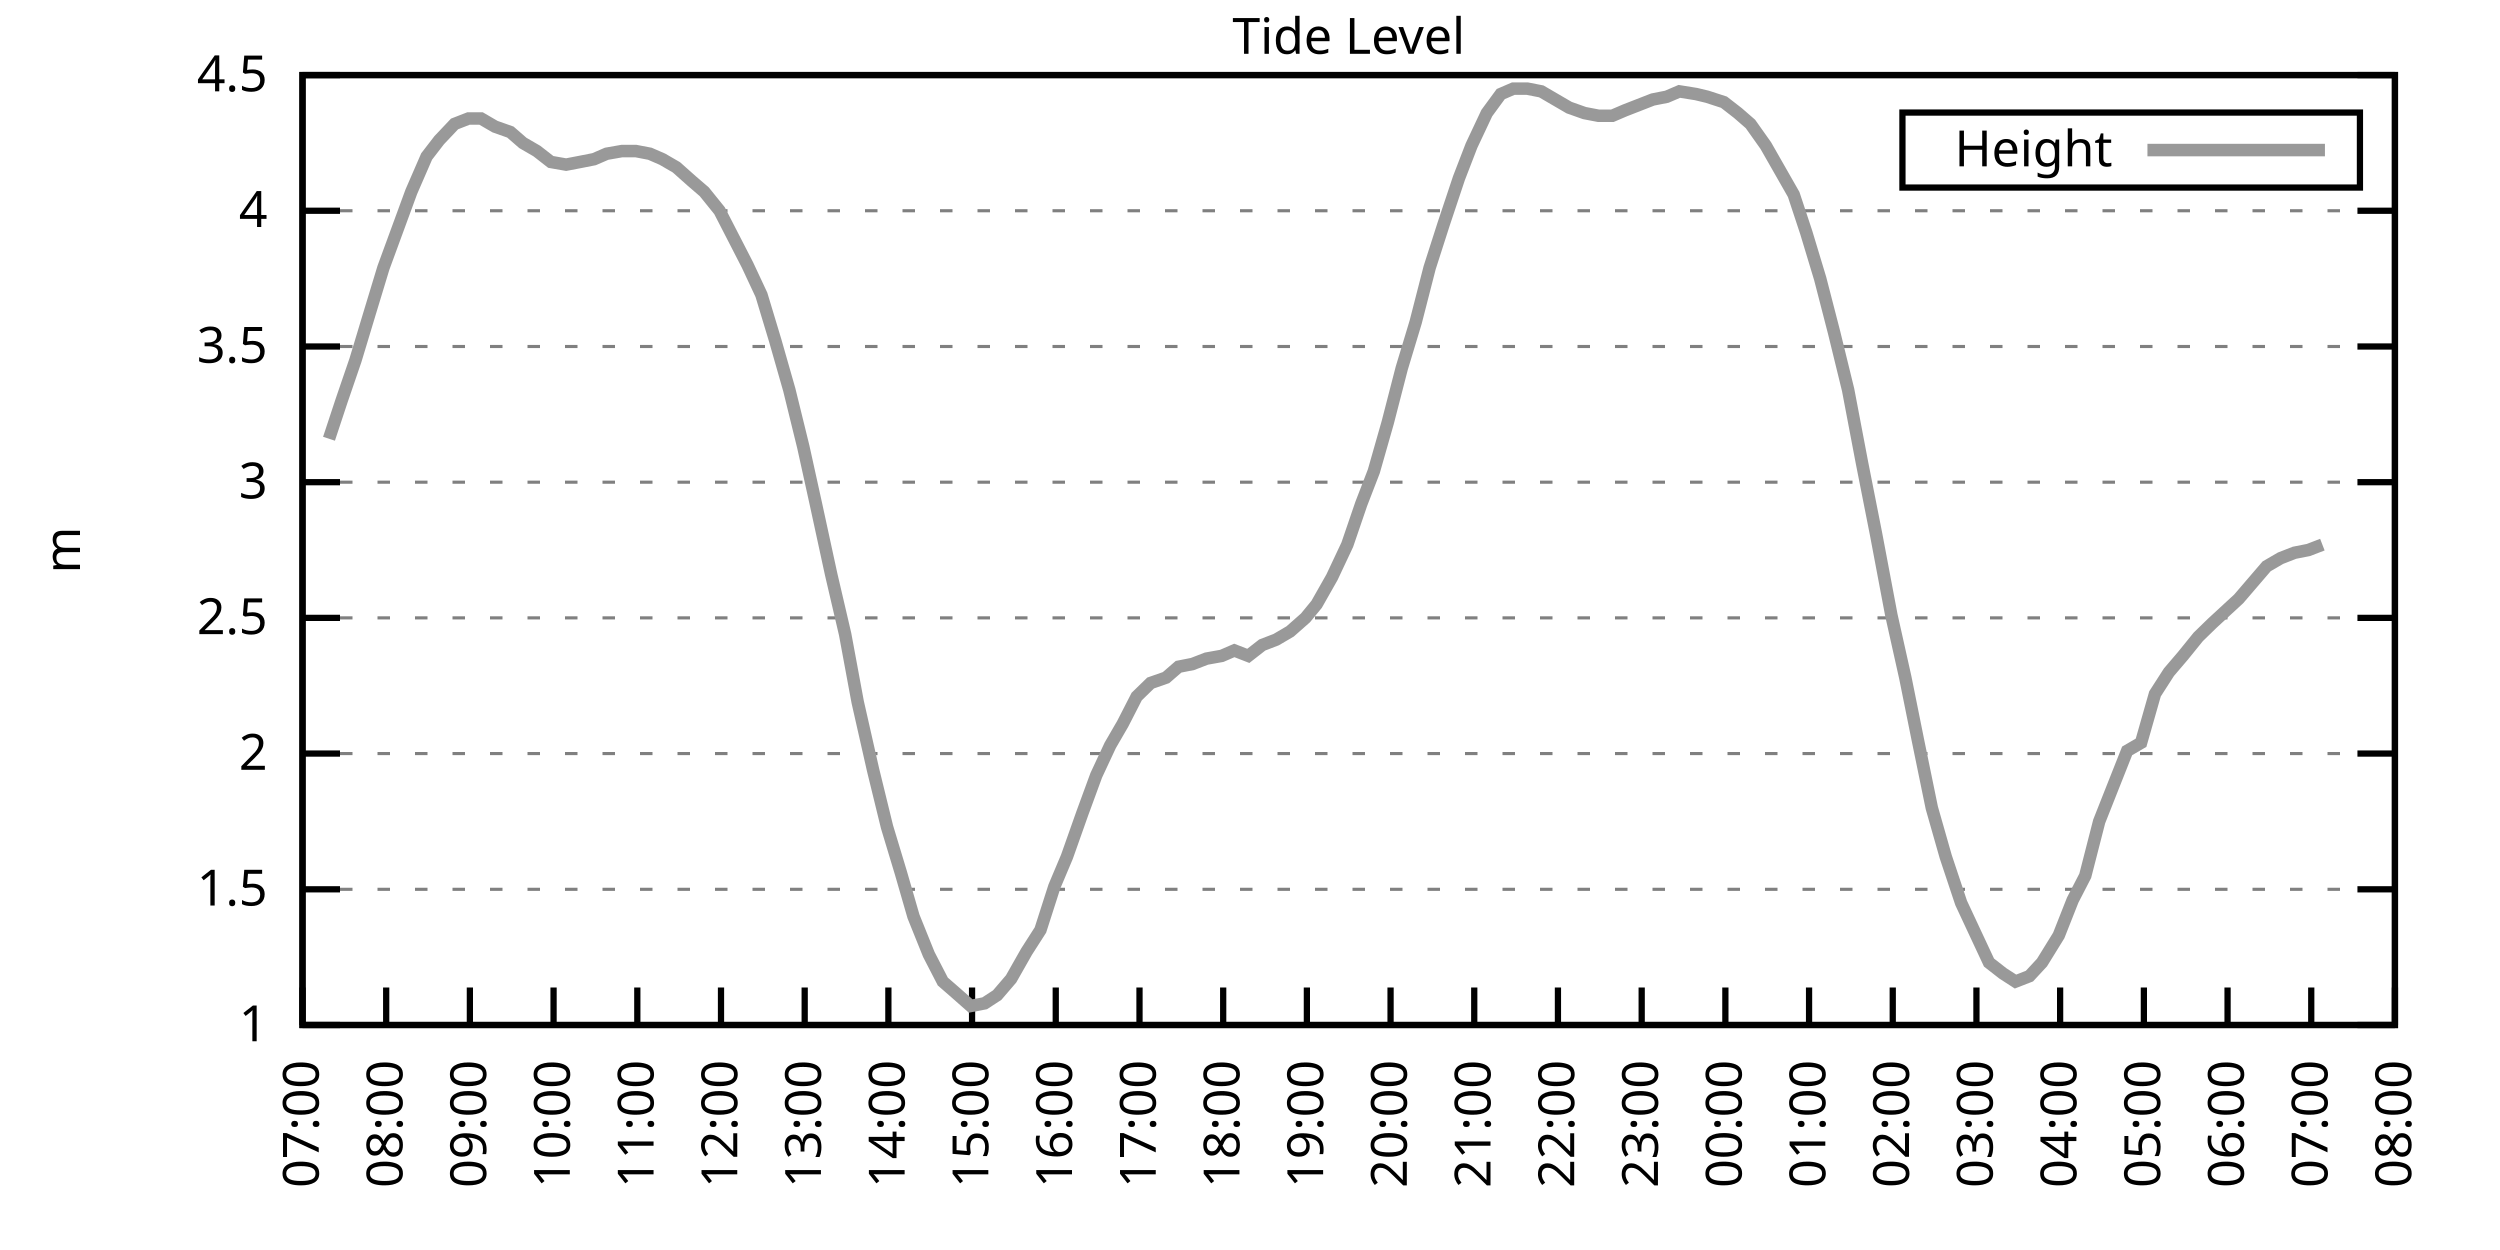
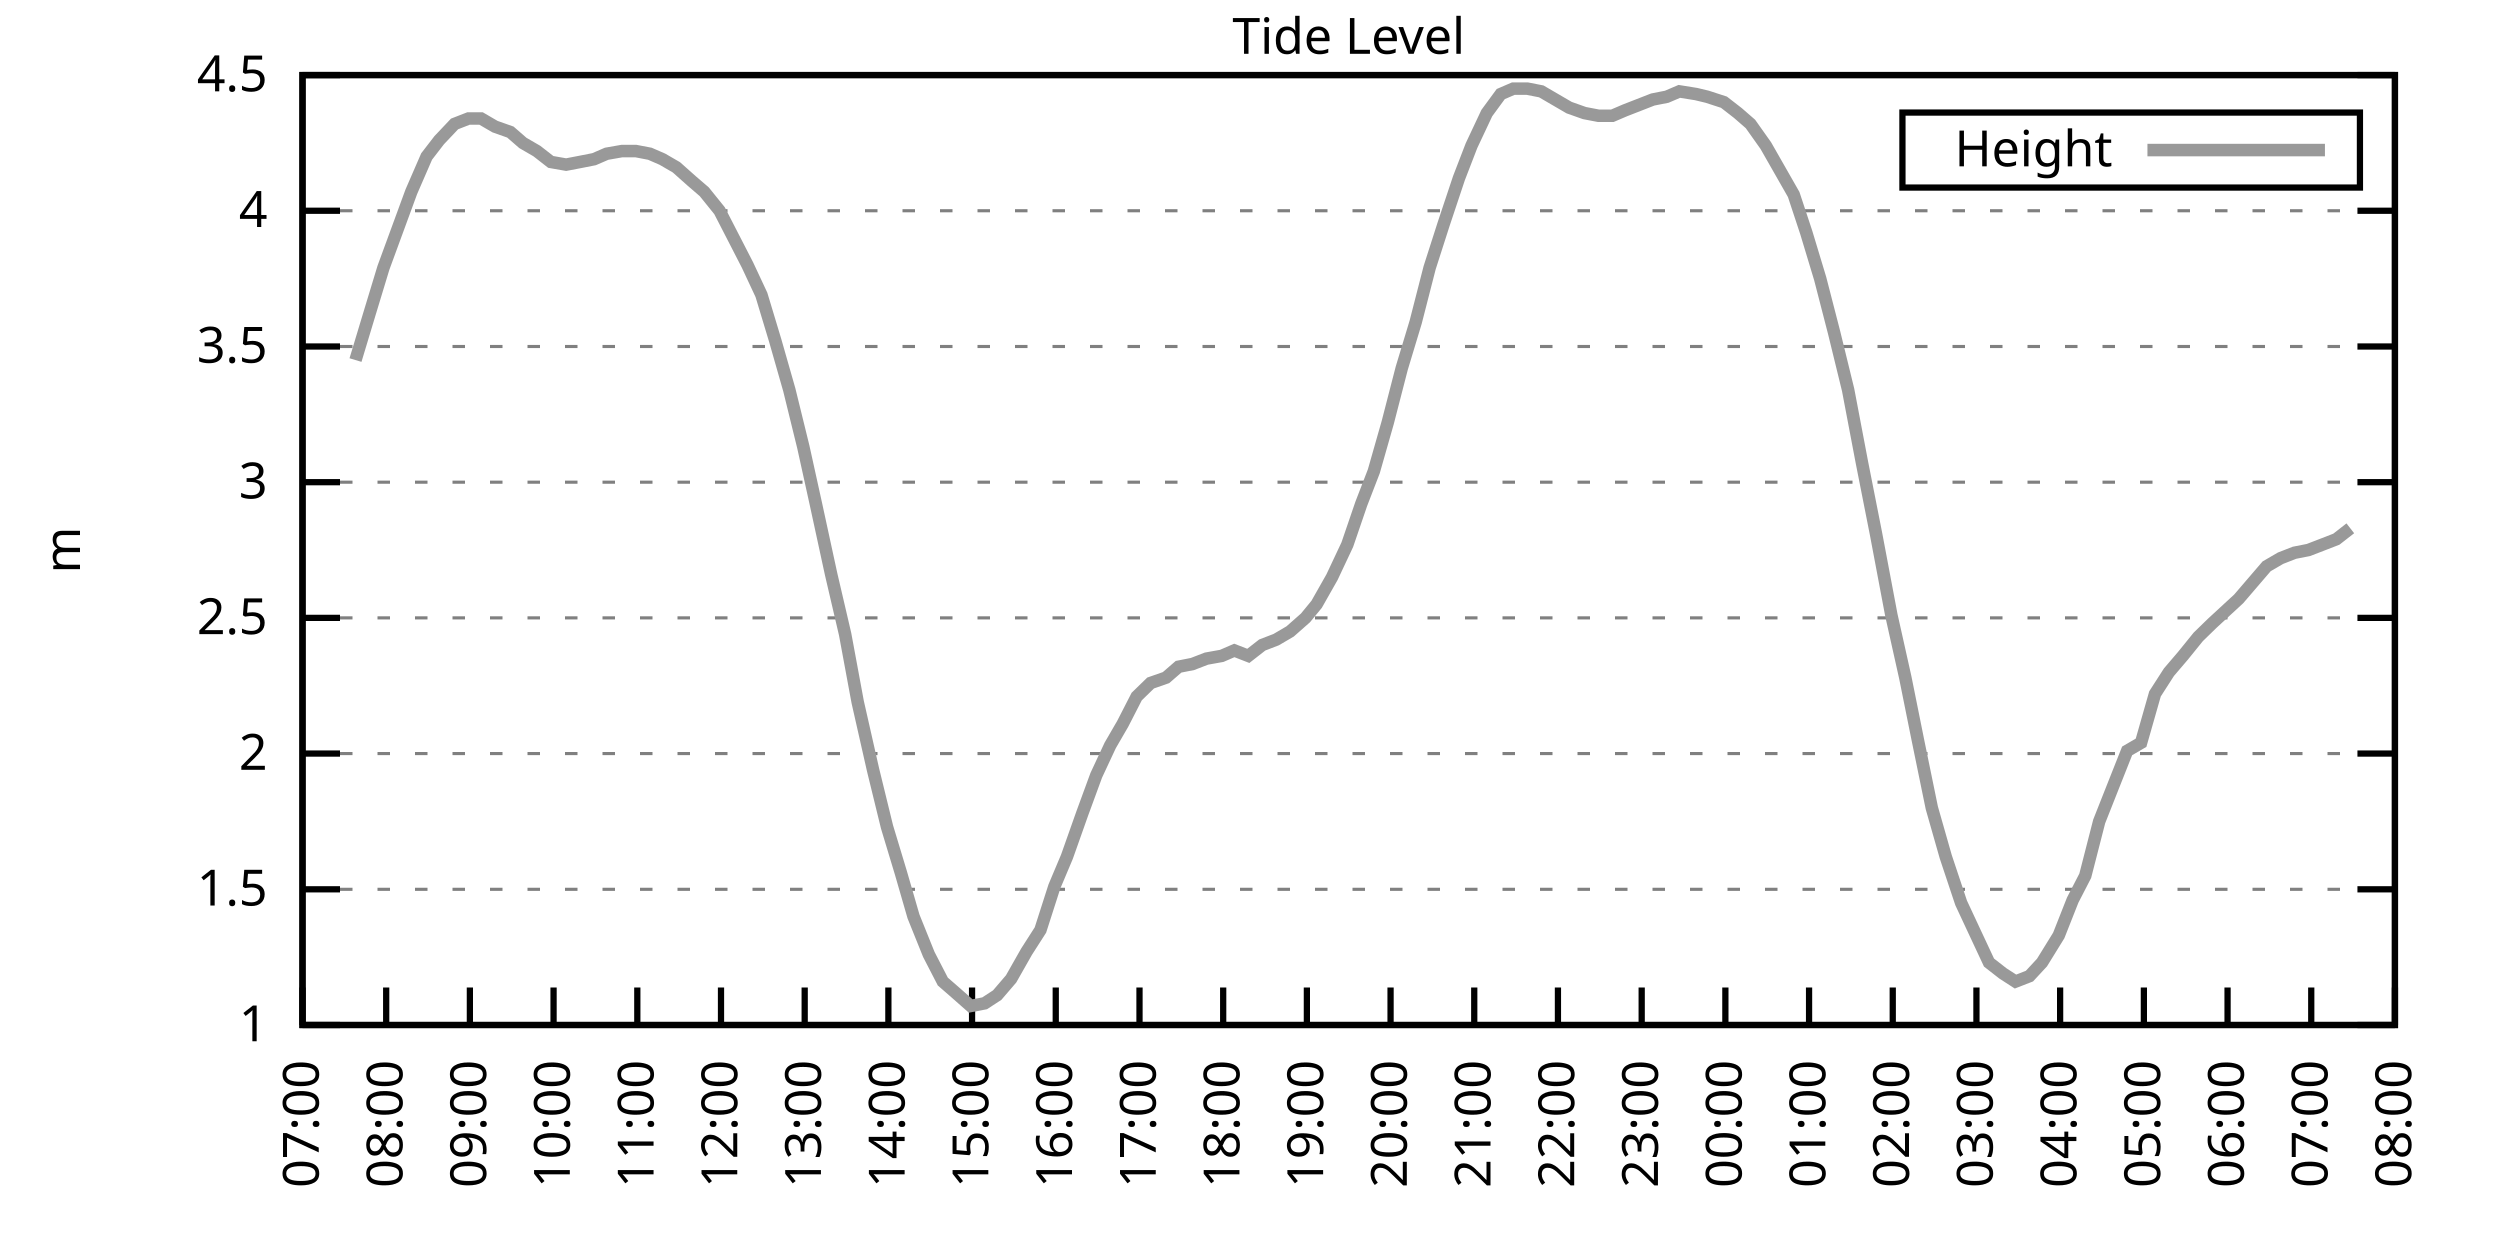
<svg xmlns="http://www.w3.org/2000/svg" xmlns:xlink="http://www.w3.org/1999/xlink" width="400" height="200" viewBox="0 0 400 200">
  <g id="gnuplot_canvas">
    <rect x="0" y="0" width="400" height="200" fill="none" />
    <defs>
      <circle id="gpDot" r="0.5" stroke-width="0.5" stroke="currentColor" />
      <path id="gpPt0" stroke-width="0.333" stroke="currentColor" d="M-1,0 h2 M0,-1 v2" />
      <path id="gpPt1" stroke-width="0.333" stroke="currentColor" d="M-1,-1 L1,1 M1,-1 L-1,1" />
      <path id="gpPt2" stroke-width="0.333" stroke="currentColor" d="M-1,0 L1,0 M0,-1 L0,1 M-1,-1 L1,1 M-1,1 L1,-1" />
      <rect id="gpPt3" stroke-width="0.333" stroke="currentColor" x="-1" y="-1" width="2" height="2" />
      <rect id="gpPt4" stroke-width="0.333" stroke="currentColor" fill="currentColor" x="-1" y="-1" width="2" height="2" />
      <circle id="gpPt5" stroke-width="0.333" stroke="currentColor" cx="0" cy="0" r="1" />
      <use xlink:href="#gpPt5" id="gpPt6" fill="currentColor" stroke="none" />
      <path id="gpPt7" stroke-width="0.333" stroke="currentColor" d="M0,-1.33 L-1.33,0.67 L1.33,0.67 z" />
      <use xlink:href="#gpPt7" id="gpPt8" fill="currentColor" stroke="none" />
      <use xlink:href="#gpPt7" id="gpPt9" stroke="currentColor" transform="rotate(180)" />
      <use xlink:href="#gpPt9" id="gpPt10" fill="currentColor" stroke="none" />
      <use xlink:href="#gpPt3" id="gpPt11" stroke="currentColor" transform="rotate(45)" />
      <use xlink:href="#gpPt11" id="gpPt12" fill="currentColor" stroke="none" />
      <path id="gpPt13" stroke-width="0.333" stroke="currentColor" d="M0,1.330 L1.265,0.411 L0.782,-1.067 L-0.782,-1.076 L-1.265,0.411 z" />
      <use xlink:href="#gpPt13" id="gpPt14" fill="currentColor" stroke="none" />
      <filter id="textbox" filterUnits="objectBoundingBox" x="0" y="0" height="1" width="1">
        <feFlood flood-color="white" flood-opacity="1" result="bgnd" />
        <feComposite in="SourceGraphic" in2="bgnd" operator="atop" />
      </filter>
      <filter id="greybox" filterUnits="objectBoundingBox" x="0" y="0" height="1" width="1">
        <feFlood flood-color="lightgrey" flood-opacity="1" result="grey" />
        <feComposite in="SourceGraphic" in2="grey" operator="atop" />
      </filter>
    </defs>
    <g fill="none" color="white" stroke="currentColor" stroke-width="1.00" stroke-linecap="butt" stroke-linejoin="miter">
</g>
    <g fill="none" color="black" stroke="currentColor" stroke-width="1.00" stroke-linecap="butt" stroke-linejoin="miter">
      <g stroke="none" shape-rendering="crispEdges">
        <polygon fill="rgb(255, 255, 255)" points="48.40,164.00 383.18,164.00 383.18,12.02 48.40,12.02 " />
      </g>
    </g>
    <g fill="none" color="black" stroke="currentColor" stroke-width="1.00" stroke-linecap="butt" stroke-linejoin="miter">
</g>
    <g fill="none" color="black" stroke="black" stroke-width="0.50" stroke-linecap="butt" stroke-linejoin="miter">
</g>
    <g fill="none" color="gray" stroke="currentColor" stroke-width="0.50" stroke-linecap="butt" stroke-linejoin="miter">
      <path stroke="gray" stroke-dasharray="2,4" class="gridline" d="M48.40,164.00 L383.19,164.00  " />
    </g>
    <g fill="none" color="gray" stroke="gray" stroke-width="1.00" stroke-linecap="butt" stroke-linejoin="miter">
</g>
    <g fill="none" color="black" stroke="currentColor" stroke-width="1.00" stroke-linecap="butt" stroke-linejoin="miter">
      <path stroke="black" d="M48.40,164.00 L54.40,164.00 M383.19,164.00 L377.19,164.00  " />
      <g transform="translate(42.80,166.60)" stroke="none" fill="black" font-family="Sans" font-size="8.00" text-anchor="end">
        <text>
          <tspan font-family="Sans"> 1</tspan>
        </text>
      </g>
    </g>
    <g fill="none" color="black" stroke="currentColor" stroke-width="1.00" stroke-linecap="butt" stroke-linejoin="miter">
</g>
    <g fill="none" color="black" stroke="black" stroke-width="0.50" stroke-linecap="butt" stroke-linejoin="miter">
</g>
    <g fill="none" color="gray" stroke="currentColor" stroke-width="0.50" stroke-linecap="butt" stroke-linejoin="miter">
      <path stroke="gray" stroke-dasharray="2,4" class="gridline" d="M48.40,142.29 L383.19,142.29  " />
    </g>
    <g fill="none" color="gray" stroke="gray" stroke-width="1.00" stroke-linecap="butt" stroke-linejoin="miter">
</g>
    <g fill="none" color="black" stroke="currentColor" stroke-width="1.00" stroke-linecap="butt" stroke-linejoin="miter">
      <path stroke="black" d="M48.40,142.29 L54.40,142.29 M383.19,142.29 L377.19,142.29  " />
      <g transform="translate(42.80,144.89)" stroke="none" fill="black" font-family="Sans" font-size="8.00" text-anchor="end">
        <text>
          <tspan font-family="Sans"> 1.5</tspan>
        </text>
      </g>
    </g>
    <g fill="none" color="black" stroke="currentColor" stroke-width="1.00" stroke-linecap="butt" stroke-linejoin="miter">
</g>
    <g fill="none" color="black" stroke="black" stroke-width="0.50" stroke-linecap="butt" stroke-linejoin="miter">
</g>
    <g fill="none" color="gray" stroke="currentColor" stroke-width="0.50" stroke-linecap="butt" stroke-linejoin="miter">
      <path stroke="gray" stroke-dasharray="2,4" class="gridline" d="M48.40,120.57 L383.19,120.57  " />
    </g>
    <g fill="none" color="gray" stroke="gray" stroke-width="1.00" stroke-linecap="butt" stroke-linejoin="miter">
</g>
    <g fill="none" color="black" stroke="currentColor" stroke-width="1.00" stroke-linecap="butt" stroke-linejoin="miter">
      <path stroke="black" d="M48.40,120.57 L54.40,120.57 M383.19,120.57 L377.19,120.57  " />
      <g transform="translate(42.80,123.17)" stroke="none" fill="black" font-family="Sans" font-size="8.00" text-anchor="end">
        <text>
          <tspan font-family="Sans"> 2</tspan>
        </text>
      </g>
    </g>
    <g fill="none" color="black" stroke="currentColor" stroke-width="1.00" stroke-linecap="butt" stroke-linejoin="miter">
</g>
    <g fill="none" color="black" stroke="black" stroke-width="0.50" stroke-linecap="butt" stroke-linejoin="miter">
</g>
    <g fill="none" color="gray" stroke="currentColor" stroke-width="0.50" stroke-linecap="butt" stroke-linejoin="miter">
      <path stroke="gray" stroke-dasharray="2,4" class="gridline" d="M48.40,98.86 L383.19,98.86  " />
    </g>
    <g fill="none" color="gray" stroke="gray" stroke-width="1.00" stroke-linecap="butt" stroke-linejoin="miter">
</g>
    <g fill="none" color="black" stroke="currentColor" stroke-width="1.00" stroke-linecap="butt" stroke-linejoin="miter">
      <path stroke="black" d="M48.40,98.86 L54.40,98.86 M383.19,98.86 L377.19,98.86  " />
      <g transform="translate(42.80,101.46)" stroke="none" fill="black" font-family="Sans" font-size="8.00" text-anchor="end">
        <text>
          <tspan font-family="Sans"> 2.5</tspan>
        </text>
      </g>
    </g>
    <g fill="none" color="black" stroke="currentColor" stroke-width="1.00" stroke-linecap="butt" stroke-linejoin="miter">
</g>
    <g fill="none" color="black" stroke="black" stroke-width="0.50" stroke-linecap="butt" stroke-linejoin="miter">
</g>
    <g fill="none" color="gray" stroke="currentColor" stroke-width="0.50" stroke-linecap="butt" stroke-linejoin="miter">
      <path stroke="gray" stroke-dasharray="2,4" class="gridline" d="M48.40,77.15 L383.19,77.15  " />
    </g>
    <g fill="none" color="gray" stroke="gray" stroke-width="1.00" stroke-linecap="butt" stroke-linejoin="miter">
</g>
    <g fill="none" color="black" stroke="currentColor" stroke-width="1.00" stroke-linecap="butt" stroke-linejoin="miter">
      <path stroke="black" d="M48.40,77.15 L54.40,77.15 M383.19,77.15 L377.19,77.15  " />
      <g transform="translate(42.80,79.75)" stroke="none" fill="black" font-family="Sans" font-size="8.00" text-anchor="end">
        <text>
          <tspan font-family="Sans"> 3</tspan>
        </text>
      </g>
    </g>
    <g fill="none" color="black" stroke="currentColor" stroke-width="1.00" stroke-linecap="butt" stroke-linejoin="miter">
</g>
    <g fill="none" color="black" stroke="black" stroke-width="0.50" stroke-linecap="butt" stroke-linejoin="miter">
</g>
    <g fill="none" color="gray" stroke="currentColor" stroke-width="0.50" stroke-linecap="butt" stroke-linejoin="miter">
      <path stroke="gray" stroke-dasharray="2,4" class="gridline" d="M48.40,55.44 L383.19,55.44  " />
    </g>
    <g fill="none" color="gray" stroke="gray" stroke-width="1.00" stroke-linecap="butt" stroke-linejoin="miter">
</g>
    <g fill="none" color="black" stroke="currentColor" stroke-width="1.00" stroke-linecap="butt" stroke-linejoin="miter">
      <path stroke="black" d="M48.40,55.44 L54.40,55.44 M383.19,55.44 L377.19,55.44  " />
      <g transform="translate(42.80,58.04)" stroke="none" fill="black" font-family="Sans" font-size="8.00" text-anchor="end">
        <text>
          <tspan font-family="Sans"> 3.5</tspan>
        </text>
      </g>
    </g>
    <g fill="none" color="black" stroke="currentColor" stroke-width="1.00" stroke-linecap="butt" stroke-linejoin="miter">
</g>
    <g fill="none" color="black" stroke="black" stroke-width="0.50" stroke-linecap="butt" stroke-linejoin="miter">
</g>
    <g fill="none" color="gray" stroke="currentColor" stroke-width="0.50" stroke-linecap="butt" stroke-linejoin="miter">
      <path stroke="gray" stroke-dasharray="2,4" class="gridline" d="M48.40,33.72 L383.19,33.72  " />
    </g>
    <g fill="none" color="gray" stroke="gray" stroke-width="1.00" stroke-linecap="butt" stroke-linejoin="miter">
</g>
    <g fill="none" color="black" stroke="currentColor" stroke-width="1.00" stroke-linecap="butt" stroke-linejoin="miter">
      <path stroke="black" d="M48.40,33.72 L54.40,33.72 M383.19,33.72 L377.19,33.72  " />
      <g transform="translate(42.80,36.32)" stroke="none" fill="black" font-family="Sans" font-size="8.00" text-anchor="end">
        <text>
          <tspan font-family="Sans"> 4</tspan>
        </text>
      </g>
    </g>
    <g fill="none" color="black" stroke="currentColor" stroke-width="1.00" stroke-linecap="butt" stroke-linejoin="miter">
</g>
    <g fill="none" color="black" stroke="black" stroke-width="0.50" stroke-linecap="butt" stroke-linejoin="miter">
</g>
    <g fill="none" color="gray" stroke="currentColor" stroke-width="0.50" stroke-linecap="butt" stroke-linejoin="miter">
      <path stroke="gray" stroke-dasharray="2,4" class="gridline" d="M48.40,12.01 L383.19,12.01  " />
    </g>
    <g fill="none" color="gray" stroke="gray" stroke-width="1.00" stroke-linecap="butt" stroke-linejoin="miter">
</g>
    <g fill="none" color="black" stroke="currentColor" stroke-width="1.00" stroke-linecap="butt" stroke-linejoin="miter">
      <path stroke="black" d="M48.40,12.01 L54.40,12.01 M383.19,12.01 L377.19,12.01  " />
      <g transform="translate(42.80,14.61)" stroke="none" fill="black" font-family="Sans" font-size="8.00" text-anchor="end">
        <text>
          <tspan font-family="Sans"> 4.5</tspan>
        </text>
      </g>
    </g>
    <g fill="none" color="black" stroke="currentColor" stroke-width="1.00" stroke-linecap="butt" stroke-linejoin="miter">
      <path stroke="black" d="M48.40,164.00 L48.40,158.00  " />
      <g transform="translate(51.00,169.60) rotate(270.00)" stroke="none" fill="black" font-family="Sans" font-size="8.00" text-anchor="end">
        <text>
          <tspan font-family="Sans">07:00</tspan>
        </text>
      </g>
    </g>
    <g fill="none" color="black" stroke="currentColor" stroke-width="1.00" stroke-linecap="butt" stroke-linejoin="miter">
      <path stroke="black" d="M61.79,164.00 L61.79,158.00  " />
      <g transform="translate(64.39,169.60) rotate(270.00)" stroke="none" fill="black" font-family="Sans" font-size="8.00" text-anchor="end">
        <text>
          <tspan font-family="Sans">08:00</tspan>
        </text>
      </g>
    </g>
    <g fill="none" color="black" stroke="currentColor" stroke-width="1.00" stroke-linecap="butt" stroke-linejoin="miter">
      <path stroke="black" d="M75.18,164.00 L75.18,158.00  " />
      <g transform="translate(77.78,169.60) rotate(270.00)" stroke="none" fill="black" font-family="Sans" font-size="8.00" text-anchor="end">
        <text>
          <tspan font-family="Sans">09:00</tspan>
        </text>
      </g>
    </g>
    <g fill="none" color="black" stroke="currentColor" stroke-width="1.00" stroke-linecap="butt" stroke-linejoin="miter">
      <path stroke="black" d="M88.57,164.00 L88.57,158.00  " />
      <g transform="translate(91.17,169.60) rotate(270.00)" stroke="none" fill="black" font-family="Sans" font-size="8.00" text-anchor="end">
        <text>
          <tspan font-family="Sans">10:00</tspan>
        </text>
      </g>
    </g>
    <g fill="none" color="black" stroke="currentColor" stroke-width="1.00" stroke-linecap="butt" stroke-linejoin="miter">
      <path stroke="black" d="M101.97,164.00 L101.97,158.00  " />
      <g transform="translate(104.57,169.60) rotate(270.00)" stroke="none" fill="black" font-family="Sans" font-size="8.00" text-anchor="end">
        <text>
          <tspan font-family="Sans">11:00</tspan>
        </text>
      </g>
    </g>
    <g fill="none" color="black" stroke="currentColor" stroke-width="1.00" stroke-linecap="butt" stroke-linejoin="miter">
      <path stroke="black" d="M115.36,164.00 L115.36,158.00  " />
      <g transform="translate(117.96,169.60) rotate(270.00)" stroke="none" fill="black" font-family="Sans" font-size="8.00" text-anchor="end">
        <text>
          <tspan font-family="Sans">12:00</tspan>
        </text>
      </g>
    </g>
    <g fill="none" color="black" stroke="currentColor" stroke-width="1.00" stroke-linecap="butt" stroke-linejoin="miter">
      <path stroke="black" d="M128.75,164.00 L128.75,158.00  " />
      <g transform="translate(131.35,169.60) rotate(270.00)" stroke="none" fill="black" font-family="Sans" font-size="8.00" text-anchor="end">
        <text>
          <tspan font-family="Sans">13:00</tspan>
        </text>
      </g>
    </g>
    <g fill="none" color="black" stroke="currentColor" stroke-width="1.00" stroke-linecap="butt" stroke-linejoin="miter">
      <path stroke="black" d="M142.14,164.00 L142.14,158.00  " />
      <g transform="translate(144.74,169.60) rotate(270.00)" stroke="none" fill="black" font-family="Sans" font-size="8.00" text-anchor="end">
        <text>
          <tspan font-family="Sans">14:00</tspan>
        </text>
      </g>
    </g>
    <g fill="none" color="black" stroke="currentColor" stroke-width="1.00" stroke-linecap="butt" stroke-linejoin="miter">
      <path stroke="black" d="M155.53,164.00 L155.53,158.00  " />
      <g transform="translate(158.13,169.60) rotate(270.00)" stroke="none" fill="black" font-family="Sans" font-size="8.00" text-anchor="end">
        <text>
          <tspan font-family="Sans">15:00</tspan>
        </text>
      </g>
    </g>
    <g fill="none" color="black" stroke="currentColor" stroke-width="1.00" stroke-linecap="butt" stroke-linejoin="miter">
      <path stroke="black" d="M168.92,164.00 L168.92,158.00  " />
      <g transform="translate(171.52,169.60) rotate(270.00)" stroke="none" fill="black" font-family="Sans" font-size="8.00" text-anchor="end">
        <text>
          <tspan font-family="Sans">16:00</tspan>
        </text>
      </g>
    </g>
    <g fill="none" color="black" stroke="currentColor" stroke-width="1.00" stroke-linecap="butt" stroke-linejoin="miter">
      <path stroke="black" d="M182.32,164.00 L182.32,158.00  " />
      <g transform="translate(184.92,169.60) rotate(270.00)" stroke="none" fill="black" font-family="Sans" font-size="8.00" text-anchor="end">
        <text>
          <tspan font-family="Sans">17:00</tspan>
        </text>
      </g>
    </g>
    <g fill="none" color="black" stroke="currentColor" stroke-width="1.00" stroke-linecap="butt" stroke-linejoin="miter">
      <path stroke="black" d="M195.71,164.00 L195.71,158.00  " />
      <g transform="translate(198.31,169.60) rotate(270.00)" stroke="none" fill="black" font-family="Sans" font-size="8.00" text-anchor="end">
        <text>
          <tspan font-family="Sans">18:00</tspan>
        </text>
      </g>
    </g>
    <g fill="none" color="black" stroke="currentColor" stroke-width="1.00" stroke-linecap="butt" stroke-linejoin="miter">
      <path stroke="black" d="M209.10,164.00 L209.10,158.00  " />
      <g transform="translate(211.70,169.60) rotate(270.00)" stroke="none" fill="black" font-family="Sans" font-size="8.00" text-anchor="end">
        <text>
          <tspan font-family="Sans">19:00</tspan>
        </text>
      </g>
    </g>
    <g fill="none" color="black" stroke="currentColor" stroke-width="1.00" stroke-linecap="butt" stroke-linejoin="miter">
      <path stroke="black" d="M222.49,164.00 L222.49,158.00  " />
      <g transform="translate(225.09,169.60) rotate(270.00)" stroke="none" fill="black" font-family="Sans" font-size="8.00" text-anchor="end">
        <text>
          <tspan font-family="Sans">20:00</tspan>
        </text>
      </g>
    </g>
    <g fill="none" color="black" stroke="currentColor" stroke-width="1.00" stroke-linecap="butt" stroke-linejoin="miter">
      <path stroke="black" d="M235.88,164.00 L235.88,158.00  " />
      <g transform="translate(238.48,169.60) rotate(270.00)" stroke="none" fill="black" font-family="Sans" font-size="8.00" text-anchor="end">
        <text>
          <tspan font-family="Sans">21:00</tspan>
        </text>
      </g>
    </g>
    <g fill="none" color="black" stroke="currentColor" stroke-width="1.00" stroke-linecap="butt" stroke-linejoin="miter">
      <path stroke="black" d="M249.27,164.00 L249.27,158.00  " />
      <g transform="translate(251.87,169.60) rotate(270.00)" stroke="none" fill="black" font-family="Sans" font-size="8.00" text-anchor="end">
        <text>
          <tspan font-family="Sans">22:00</tspan>
        </text>
      </g>
    </g>
    <g fill="none" color="black" stroke="currentColor" stroke-width="1.00" stroke-linecap="butt" stroke-linejoin="miter">
      <path stroke="black" d="M262.67,164.00 L262.67,158.00  " />
      <g transform="translate(265.27,169.60) rotate(270.00)" stroke="none" fill="black" font-family="Sans" font-size="8.00" text-anchor="end">
        <text>
          <tspan font-family="Sans">23:00</tspan>
        </text>
      </g>
    </g>
    <g fill="none" color="black" stroke="currentColor" stroke-width="1.00" stroke-linecap="butt" stroke-linejoin="miter">
      <path stroke="black" d="M276.06,164.00 L276.06,158.00  " />
      <g transform="translate(278.66,169.60) rotate(270.00)" stroke="none" fill="black" font-family="Sans" font-size="8.00" text-anchor="end">
        <text>
          <tspan font-family="Sans">00:00</tspan>
        </text>
      </g>
    </g>
    <g fill="none" color="black" stroke="currentColor" stroke-width="1.00" stroke-linecap="butt" stroke-linejoin="miter">
      <path stroke="black" d="M289.45,164.00 L289.45,158.00  " />
      <g transform="translate(292.05,169.60) rotate(270.00)" stroke="none" fill="black" font-family="Sans" font-size="8.00" text-anchor="end">
        <text>
          <tspan font-family="Sans">01:00</tspan>
        </text>
      </g>
    </g>
    <g fill="none" color="black" stroke="currentColor" stroke-width="1.00" stroke-linecap="butt" stroke-linejoin="miter">
      <path stroke="black" d="M302.84,164.00 L302.84,158.00  " />
      <g transform="translate(305.44,169.60) rotate(270.00)" stroke="none" fill="black" font-family="Sans" font-size="8.00" text-anchor="end">
        <text>
          <tspan font-family="Sans">02:00</tspan>
        </text>
      </g>
    </g>
    <g fill="none" color="black" stroke="currentColor" stroke-width="1.00" stroke-linecap="butt" stroke-linejoin="miter">
      <path stroke="black" d="M316.23,164.00 L316.23,158.00  " />
      <g transform="translate(318.83,169.60) rotate(270.00)" stroke="none" fill="black" font-family="Sans" font-size="8.00" text-anchor="end">
        <text>
          <tspan font-family="Sans">03:00</tspan>
        </text>
      </g>
    </g>
    <g fill="none" color="black" stroke="currentColor" stroke-width="1.00" stroke-linecap="butt" stroke-linejoin="miter">
      <path stroke="black" d="M329.62,164.00 L329.62,158.00  " />
      <g transform="translate(332.22,169.60) rotate(270.00)" stroke="none" fill="black" font-family="Sans" font-size="8.00" text-anchor="end">
        <text>
          <tspan font-family="Sans">04:00</tspan>
        </text>
      </g>
    </g>
    <g fill="none" color="black" stroke="currentColor" stroke-width="1.00" stroke-linecap="butt" stroke-linejoin="miter">
      <path stroke="black" d="M343.02,164.00 L343.02,158.00  " />
      <g transform="translate(345.62,169.60) rotate(270.00)" stroke="none" fill="black" font-family="Sans" font-size="8.00" text-anchor="end">
        <text>
          <tspan font-family="Sans">05:00</tspan>
        </text>
      </g>
    </g>
    <g fill="none" color="black" stroke="currentColor" stroke-width="1.00" stroke-linecap="butt" stroke-linejoin="miter">
      <path stroke="black" d="M356.41,164.00 L356.41,158.00  " />
      <g transform="translate(359.01,169.60) rotate(270.00)" stroke="none" fill="black" font-family="Sans" font-size="8.00" text-anchor="end">
        <text>
          <tspan font-family="Sans">06:00</tspan>
        </text>
      </g>
    </g>
    <g fill="none" color="black" stroke="currentColor" stroke-width="1.00" stroke-linecap="butt" stroke-linejoin="miter">
      <path stroke="black" d="M369.80,164.00 L369.80,158.00  " />
      <g transform="translate(372.40,169.60) rotate(270.00)" stroke="none" fill="black" font-family="Sans" font-size="8.00" text-anchor="end">
        <text>
          <tspan font-family="Sans">07:00</tspan>
        </text>
      </g>
    </g>
    <g fill="none" color="black" stroke="currentColor" stroke-width="1.00" stroke-linecap="butt" stroke-linejoin="miter">
      <path stroke="black" d="M383.19,164.00 L383.19,158.00  " />
      <g transform="translate(385.79,169.60) rotate(270.00)" stroke="none" fill="black" font-family="Sans" font-size="8.00" text-anchor="end">
        <text>
          <tspan font-family="Sans">08:00</tspan>
        </text>
      </g>
    </g>
    <g fill="none" color="black" stroke="currentColor" stroke-width="1.00" stroke-linecap="butt" stroke-linejoin="miter">
</g>
    <g fill="none" color="black" stroke="currentColor" stroke-width="1.00" stroke-linecap="butt" stroke-linejoin="miter">
      <path stroke="black" d="M48.40,12.01 L48.40,164.00 L383.19,164.00 L383.19,12.01 L48.40,12.01 Z  " />
    </g>
    <g fill="none" color="black" stroke="currentColor" stroke-width="1.00" stroke-linecap="butt" stroke-linejoin="miter">
</g>
    <g fill="none" color="black" stroke="currentColor" stroke-width="1.00" stroke-linecap="butt" stroke-linejoin="miter">
      <path stroke="black" d="M304.39,30.01 L304.39,18.01 L377.59,18.01 L377.59,30.01 L304.39,30.01 Z  " />
    </g>
    <g id="Tide_level_plot_1">
      <g fill="none" color="white" stroke="black" stroke-width="2.00" stroke-linecap="butt" stroke-linejoin="miter">
</g>
      <g fill="none" color="black" stroke="currentColor" stroke-width="2.00" stroke-linecap="butt" stroke-linejoin="miter">
        <g transform="translate(337.99,26.61)" stroke="none" fill="black" font-family="Sans" font-size="8.00" text-anchor="end">
          <text>
            <tspan font-family="Sans">Height</tspan>
          </text>
        </g>
      </g>
      <g fill="none" color="black" stroke="currentColor" stroke-width="2.00" stroke-linecap="butt" stroke-linejoin="miter">
-         <path stroke="rgb(153, 153, 153)" d="M343.59,24.01 L371.99,24.01 M52.64,70.20 L54.65,64.12 L56.88,57.61 L59.11,50.22 L61.35,42.84 L63.58,36.76   L65.81,30.68 L68.26,25.04 L70.27,22.43 L72.73,19.83 L74.96,18.96 L76.97,18.96 L79.20,20.26 L81.66,21.13   L83.66,22.87 L85.90,24.17 L88.13,25.91 L90.58,26.34 L92.82,25.91 L95.05,25.47 L97.06,24.60 L99.51,24.17   L101.74,24.17 L103.98,24.60 L105.98,25.47 L108.22,26.77 L110.67,28.95 L112.68,30.68 L115.13,33.72 L117.37,38.07   L119.60,42.41 L121.83,47.18 L124.06,54.57 L126.29,62.38 L128.53,71.50 L130.54,80.62 L132.99,91.91 L135.22,101.47   L137.23,112.32 L139.69,123.18 L141.92,132.30 L144.15,139.68 L146.16,146.63 L148.61,152.71 L150.85,157.05 L152.85,158.79   L155.31,160.96 L157.54,160.53 L159.55,159.22 L161.78,156.62 L164.24,152.28 L166.47,148.80 L168.70,141.85 L170.71,137.08   L173.17,130.13 L175.40,124.05 L177.63,119.27 L179.64,115.80 L181.87,111.45 L184.10,109.28 L186.56,108.42 L188.57,106.68   L190.80,106.24 L193.03,105.38 L195.48,104.94 L197.49,104.07 L199.73,104.94 L201.96,103.20 L204.19,102.34 L206.42,101.03   L208.88,98.86 L210.66,96.69 L213.12,92.35 L215.57,87.14 L217.80,80.62 L219.81,75.41 L222.04,67.59 L224.28,58.91   L226.51,51.53 L228.74,42.84 L230.97,35.89 L233.43,28.51 L235.44,23.30 L237.89,18.09 L240.12,15.05 L242.13,14.18   L244.36,14.18 L246.60,14.62 L248.83,15.92 L251.06,17.22 L253.51,18.09 L255.75,18.52 L257.98,18.52 L259.99,17.66   L262.22,16.79 L264.45,15.92 L266.68,15.48 L268.69,14.62 L271.37,15.05 L273.16,15.48 L275.83,16.35 L278.07,18.09   L280.07,19.83 L282.53,23.30 L284.76,27.21 L286.99,31.12 L289.00,37.20 L291.23,44.58 L293.47,53.26 L295.70,62.38   L297.93,74.11 L300.16,85.40 L302.62,98.43 L304.85,108.42 L306.86,118.40 L309.09,129.26 L311.32,137.08 L313.78,144.46   L316.01,149.24 L318.24,154.01 L320.47,155.75 L322.48,157.05 L324.71,156.18 L326.72,154.01 L329.40,149.67 L331.63,144.02   L333.64,140.12 L335.87,131.43 L338.10,125.79 L340.34,120.14 L342.57,118.84 L344.80,111.02 L347.03,107.55 L349.26,104.94   L351.72,101.90 L353.95,99.73 L358.19,95.82 L360.42,93.22 L362.66,90.61 L364.89,89.31 L367.12,88.44 L369.35,88.00   L371.58,87.14  " />
+         <path stroke="rgb(153, 153, 153)" d="M343.59,24.01 L371.99,24.01 M56.88,57.61 L59.11,50.22 L61.35,42.84 L63.58,36.76 L65.81,30.68 L68.26,25.04   L70.27,22.43 L72.73,19.83 L74.96,18.96 L76.97,18.96 L79.20,20.26 L81.66,21.13 L83.66,22.87 L85.90,24.17   L88.13,25.91 L90.58,26.34 L92.82,25.91 L95.05,25.47 L97.06,24.60 L99.51,24.17 L101.74,24.17 L103.98,24.60   L105.98,25.47 L108.22,26.77 L110.67,28.95 L112.68,30.68 L115.13,33.72 L117.37,38.07 L119.60,42.41 L121.83,47.18   L124.06,54.57 L126.29,62.38 L128.53,71.50 L130.54,80.62 L132.99,91.91 L135.22,101.47 L137.23,112.32 L139.69,123.18   L141.92,132.30 L144.15,139.68 L146.16,146.63 L148.61,152.71 L150.85,157.05 L152.85,158.79 L155.31,160.96 L157.54,160.53   L159.55,159.22 L161.78,156.62 L164.24,152.28 L166.47,148.80 L168.70,141.85 L170.71,137.08 L173.17,130.13 L175.40,124.05   L177.63,119.27 L179.64,115.80 L181.87,111.45 L184.10,109.28 L186.56,108.42 L188.57,106.68 L190.80,106.24 L193.03,105.38   L195.48,104.94 L197.49,104.07 L199.73,104.94 L201.96,103.20 L204.19,102.34 L206.42,101.03 L208.88,98.86 L210.66,96.69   L213.12,92.35 L215.57,87.14 L217.80,80.62 L219.81,75.41 L222.04,67.59 L224.28,58.91 L226.51,51.53 L228.74,42.84   L230.97,35.89 L233.43,28.51 L235.44,23.30 L237.89,18.09 L240.12,15.05 L242.13,14.18 L244.36,14.18 L246.60,14.62   L248.83,15.92 L251.06,17.22 L253.51,18.09 L255.75,18.52 L257.98,18.52 L259.99,17.66 L262.22,16.79 L264.45,15.92   L266.68,15.48 L268.69,14.62 L271.37,15.05 L273.16,15.48 L275.83,16.35 L278.07,18.09 L280.07,19.83 L282.53,23.30   L284.76,27.21 L286.99,31.12 L289.00,37.20 L291.23,44.58 L293.47,53.26 L295.70,62.38 L297.93,74.11 L300.16,85.40   L302.62,98.43 L304.85,108.42 L306.86,118.40 L309.09,129.26 L311.32,137.08 L313.78,144.46 L316.01,149.24 L318.24,154.01   L320.47,155.75 L322.48,157.05 L324.71,156.18 L326.72,154.01 L329.40,149.67 L331.63,144.02 L333.64,140.12 L335.87,131.43   L338.10,125.79 L340.34,120.14 L342.57,118.84 L344.80,111.02 L347.03,107.55 L349.26,104.94 L351.72,101.90 L353.95,99.73   L358.19,95.82 L360.42,93.22 L362.66,90.61 L364.89,89.31 L367.12,88.44 L369.35,88.00 L371.58,87.14 L373.82,86.27   L376.05,84.53  " />
      </g>
    </g>
    <g fill="none" color="black" stroke="currentColor" stroke-width="2.00" stroke-linecap="butt" stroke-linejoin="miter">
</g>
    <g fill="none" color="black" stroke="black" stroke-width="1.00" stroke-linecap="butt" stroke-linejoin="miter">
</g>
    <g fill="none" color="black" stroke="currentColor" stroke-width="1.00" stroke-linecap="butt" stroke-linejoin="miter">
      <path stroke="black" d="M48.40,12.01 L48.40,164.00 L383.19,164.00 L383.19,12.01 L48.40,12.01 Z  " />
      <g transform="translate(12.80,88.01) rotate(270.00)" stroke="none" fill="black" font-family="Sans" font-size="8.00" text-anchor="middle">
        <text>
          <tspan font-family="Sans">m</tspan>
        </text>
      </g>
    </g>
    <g fill="none" color="black" stroke="currentColor" stroke-width="1.00" stroke-linecap="butt" stroke-linejoin="miter">
</g>
    <g fill="none" color="black" stroke="currentColor" stroke-width="1.00" stroke-linecap="butt" stroke-linejoin="miter">
      <g transform="translate(215.79,8.61)" stroke="none" fill="black" font-family="Sans" font-size="8.00" text-anchor="middle">
        <text>
          <tspan font-family="Sans">Tide Level</tspan>
        </text>
      </g>
    </g>
    <g fill="none" color="black" stroke="currentColor" stroke-width="1.00" stroke-linecap="butt" stroke-linejoin="miter">
</g>
  </g>
</svg>
